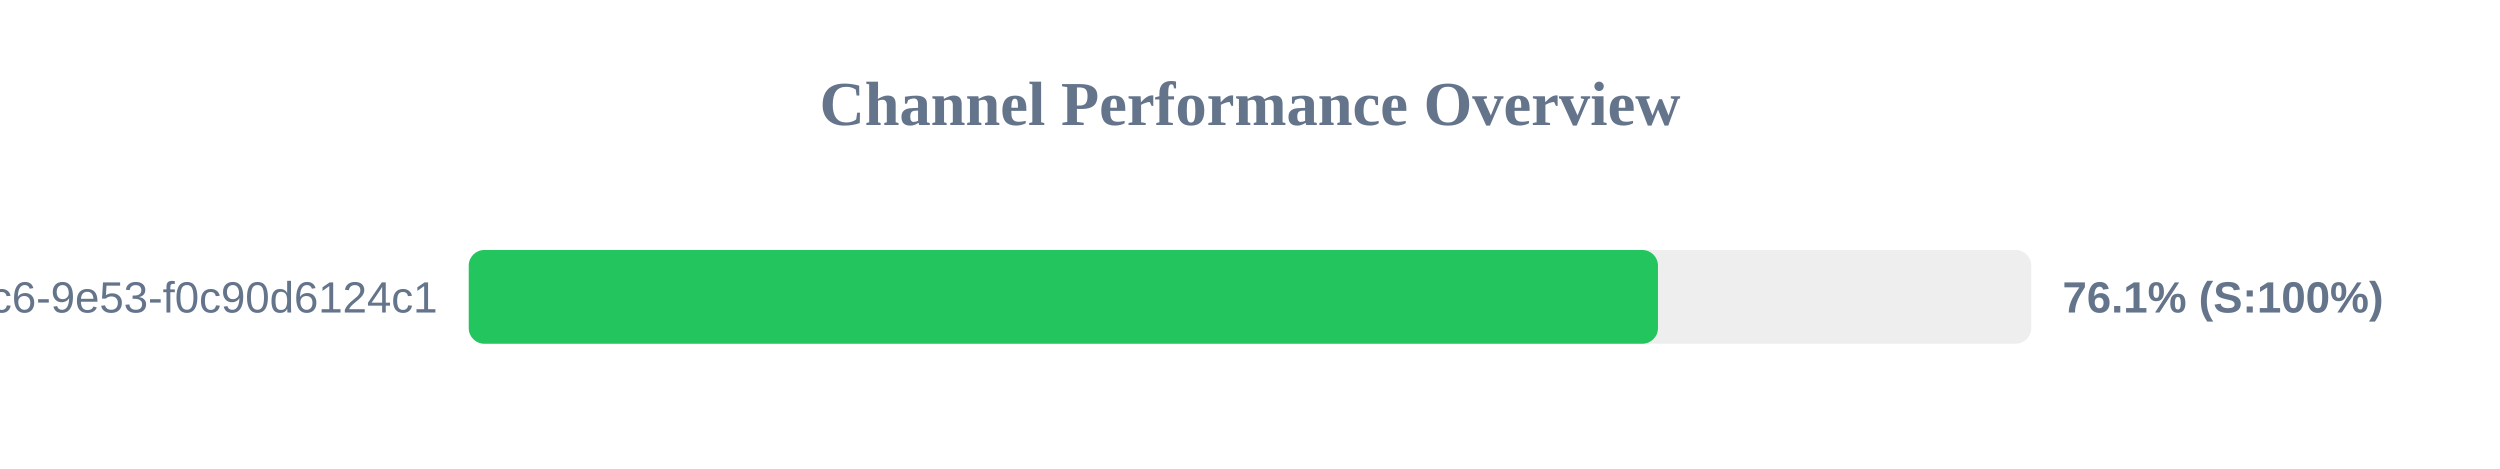
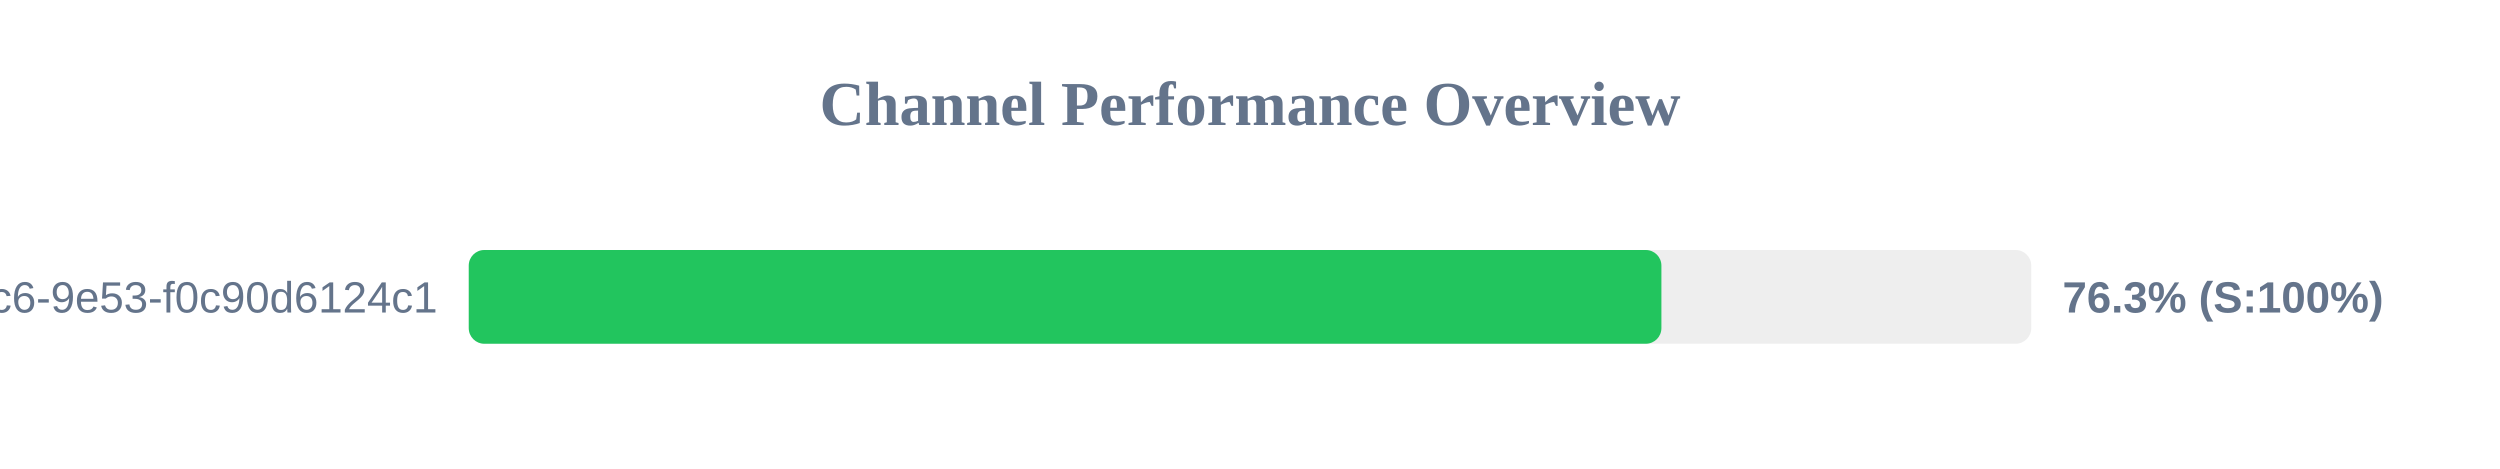
<svg xmlns="http://www.w3.org/2000/svg" width="800" height="150" version="1.1">
  <style>
        .row { font: 14px Arial; fill: #64748b; }
        .score { font: bold 14px Arial; fill: #64748b; }
    </style>
  <text x="400" y="40" text-anchor="middle" font-size="20px" font-weight="bold" fill="#64748b">Channel Performance Overview</text>
  <rect x="150" y="80" width="500" height="30" fill="#eee" rx="5" />
-   <rect x="150" y="80" width="380.55" height="30" fill="#22c55e" rx="5" />
+   <rect x="150" y="80" width="381.65" height="30" fill="#22c55e" rx="5" />
  <text x="140" y="100" text-anchor="end" class="row">?uuid=4685eb2a-5ddb-4dc6-9e53-f0c90d6124c1</text>
-   <text x="660" y="100" text-anchor="start" class="score">76.1% (S:100%)</text>
+   <text x="660" y="100" text-anchor="start" class="score">76.3% (S:100%)</text>
</svg>
